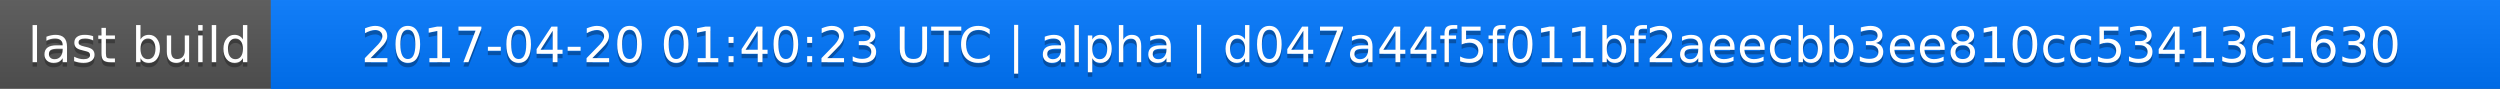
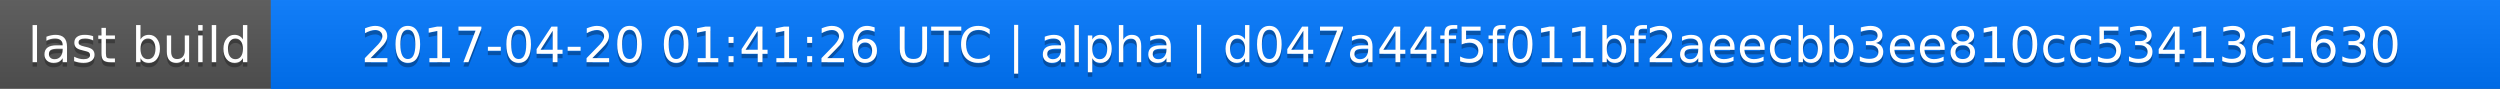
<svg xmlns="http://www.w3.org/2000/svg" width="563" height="20">
  <linearGradient id="a" x2="0" y2="100%">
    <stop offset="0" stop-color="#bbb" stop-opacity=".1" />
    <stop offset="1" stop-opacity=".1" />
  </linearGradient>
  <rect rx="0" width="563" height="20" fill="#555" />
  <rect rx="0" x="61" width="502" height="20" fill="#07f" />
  <path fill="#07f" d="M61 0h4v20h-4z" />
  <rect rx="0" width="563" height="20" fill="url(#a)" />
  <g fill="#fff" text-anchor="middle" font-family="DejaVu Sans,Verdana,Geneva,sans-serif" font-size="11">
    <text x="31.5" y="15" fill="#010101" fill-opacity=".3">last build</text>
    <text x="31.5" y="14">last build</text>
-     <text x="311" y="15" fill="#010101" fill-opacity=".3">2017-04-20 01:40:23 UTC | alpha | d047a44f5f011bf2aeecbb3ee810cc53413c1630</text>
-     <text x="311" y="14">2017-04-20 01:40:23 UTC | alpha | d047a44f5f011bf2aeecbb3ee810cc53413c1630</text>
+     <text x="311" y="15" fill="#010101" fill-opacity=".3">2017-04-20 01:41:26 UTC | alpha | d047a44f5f011bf2aeecbb3ee810cc53413c1630</text>
+     <text x="311" y="14">2017-04-20 01:41:26 UTC | alpha | d047a44f5f011bf2aeecbb3ee810cc53413c1630</text>
  </g>
</svg>
